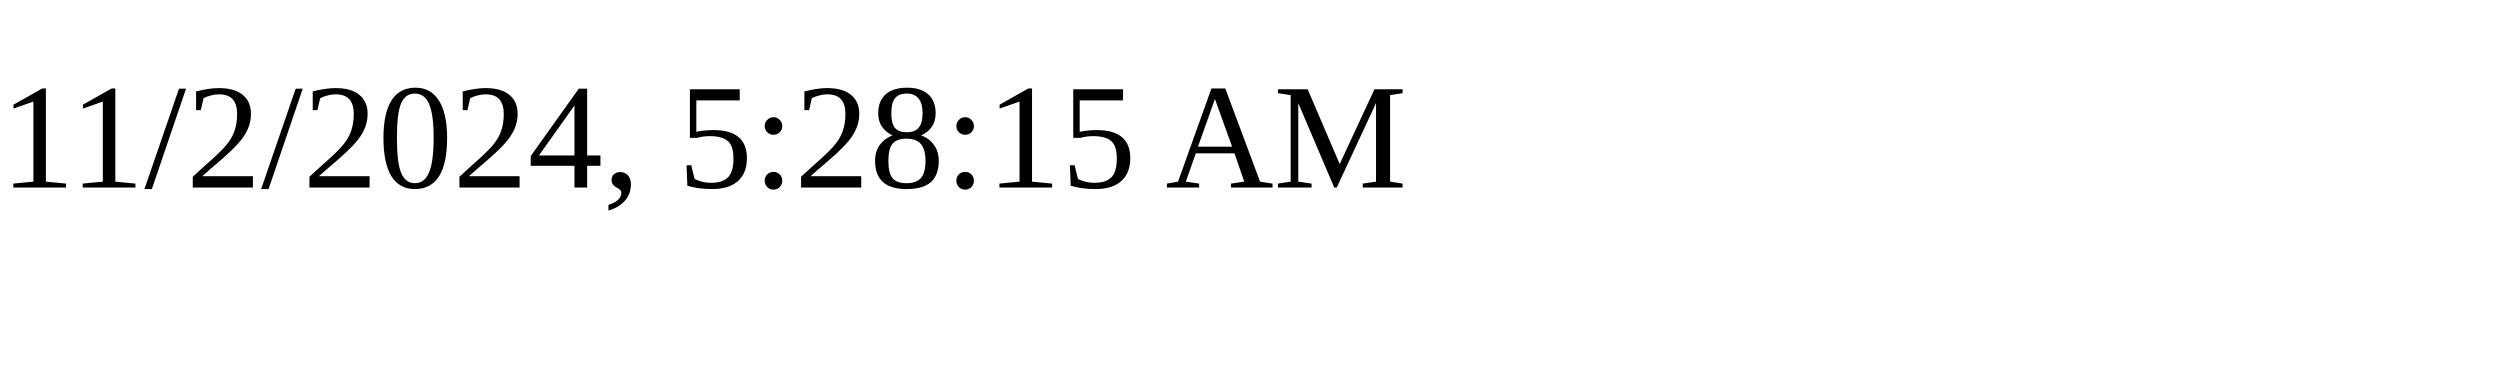
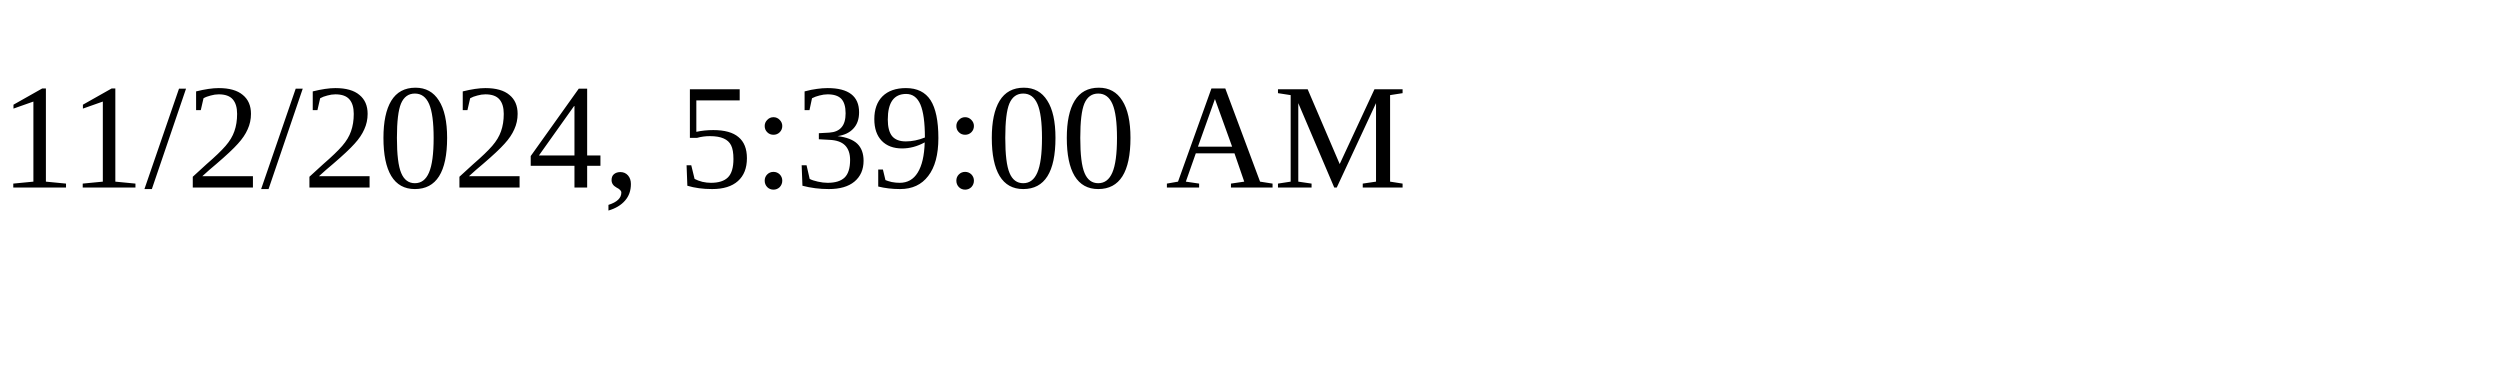
<svg xmlns="http://www.w3.org/2000/svg" height="30" width="200">
-   <text x="0" y="15">11/2/2024, 5:28:15 AM</text>
+   <text x="0" y="15">11/2/2024, 5:39:00 AM</text>
</svg>
